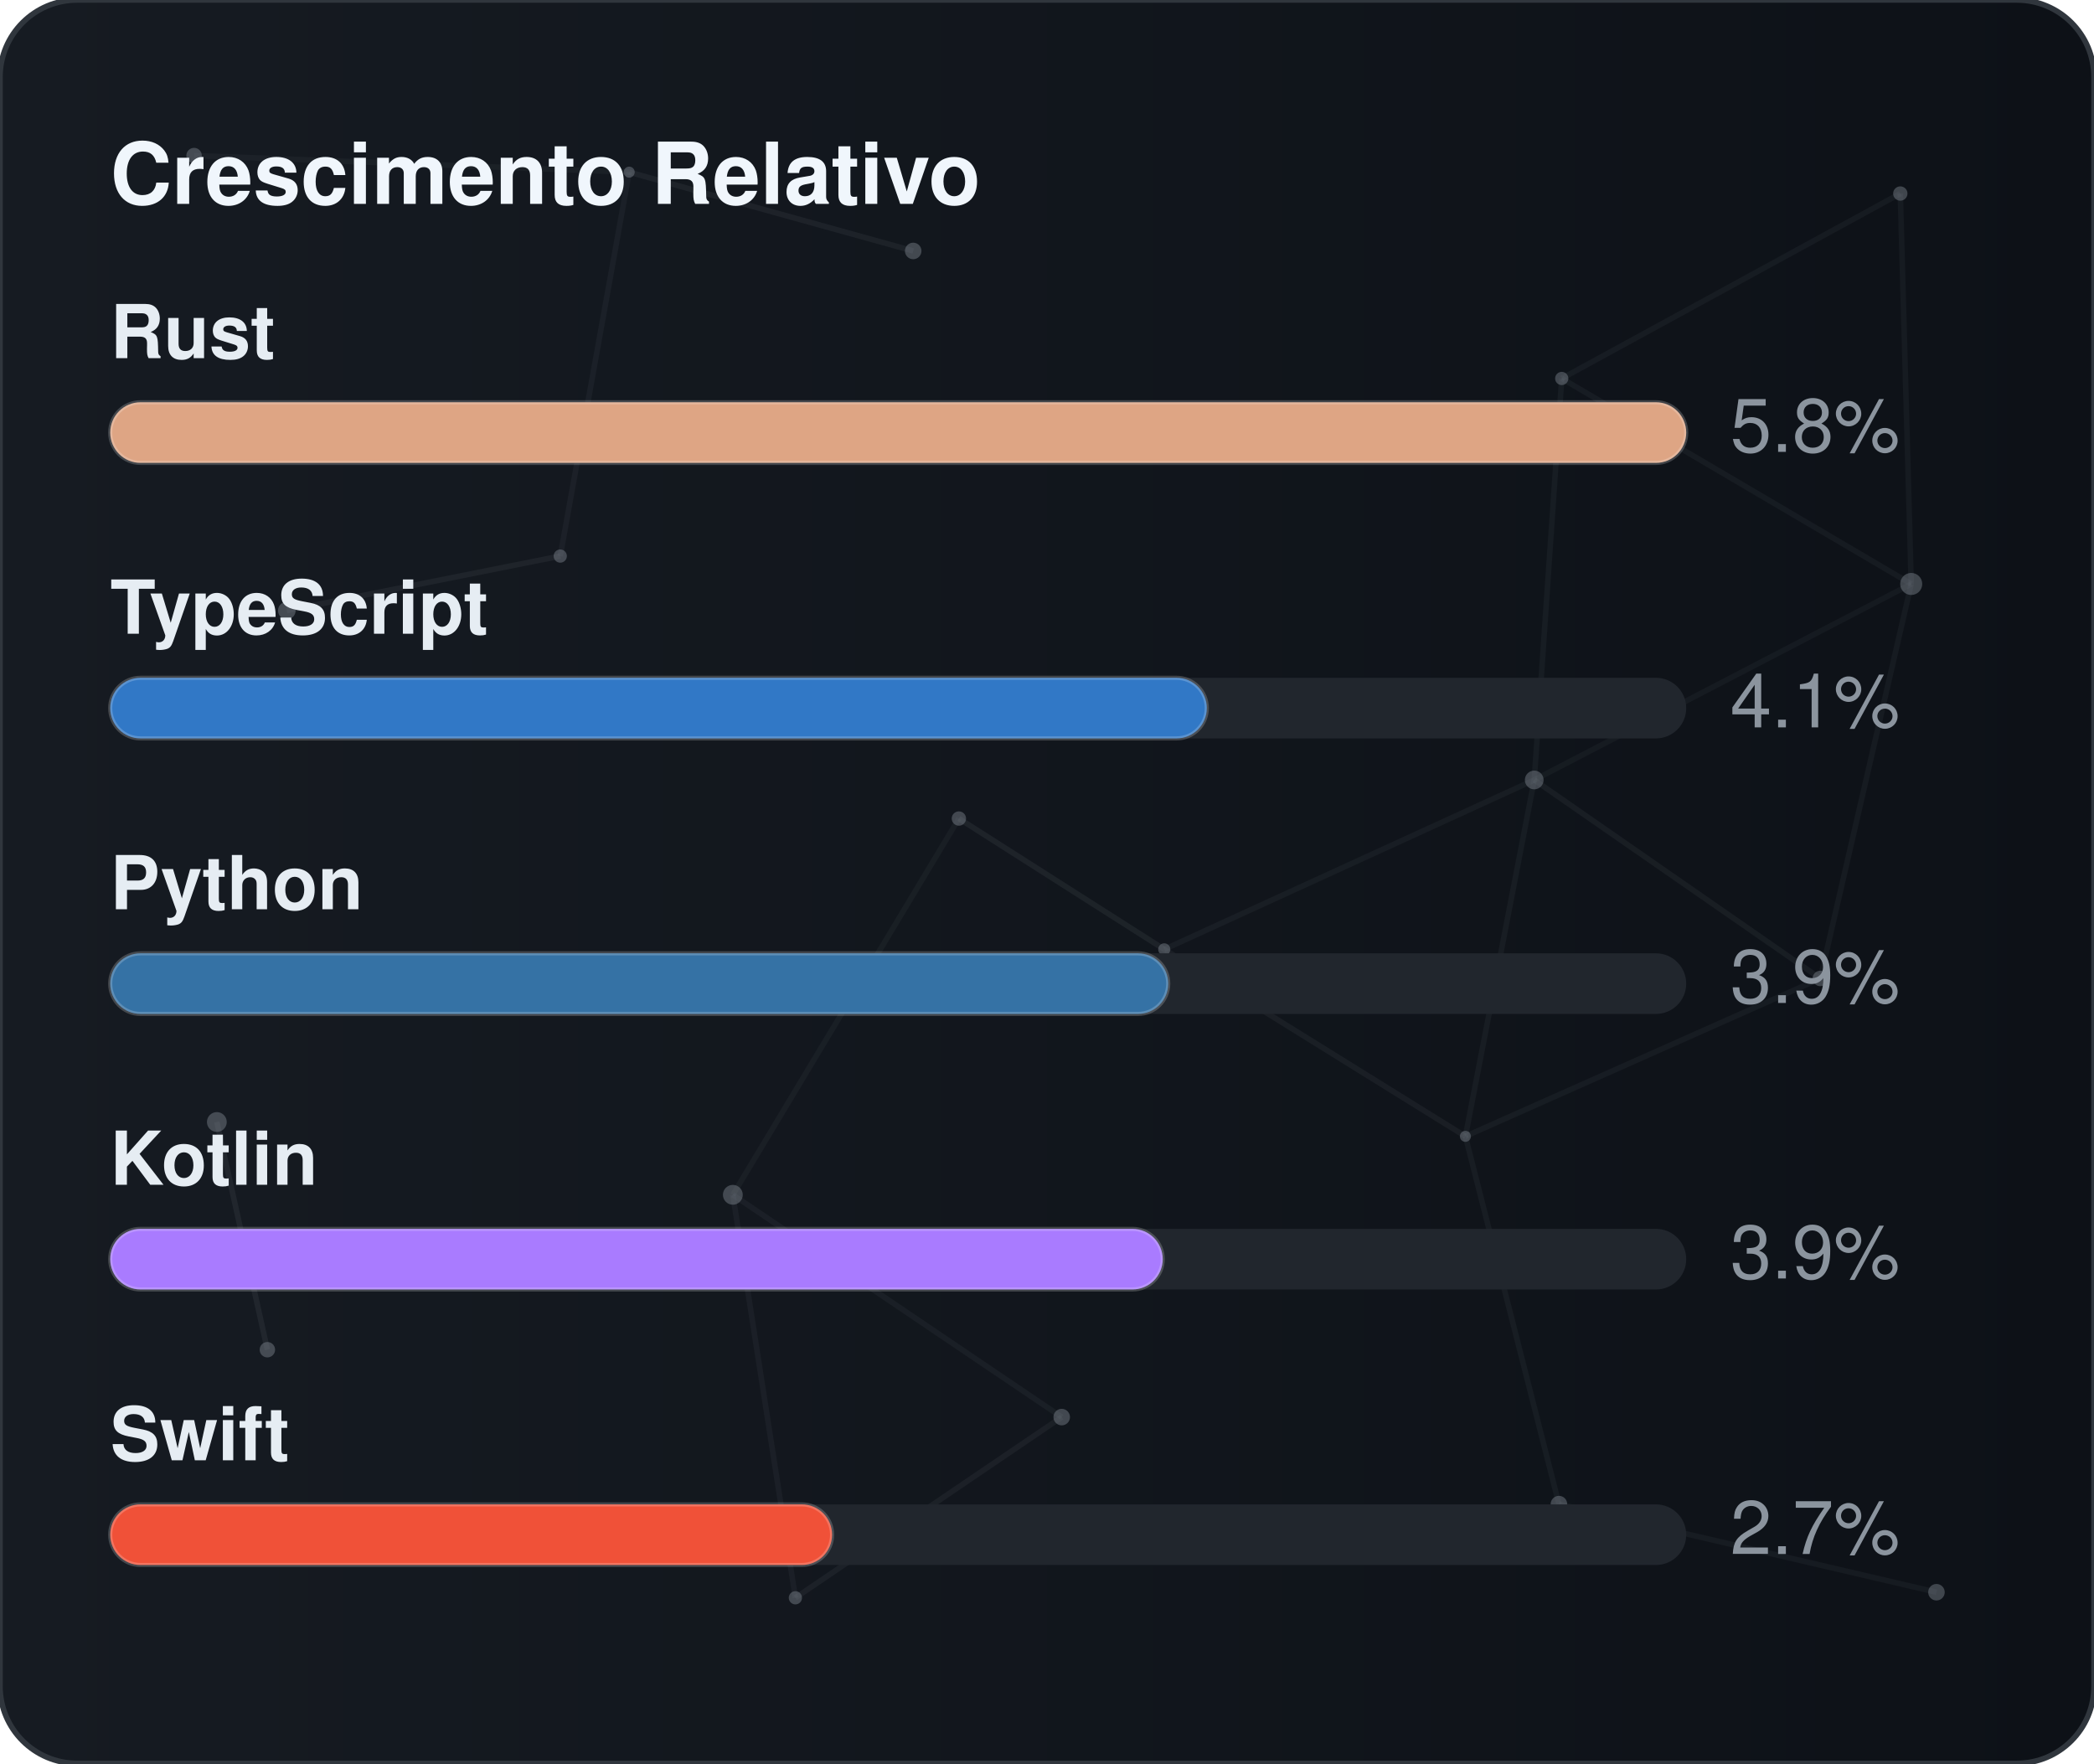
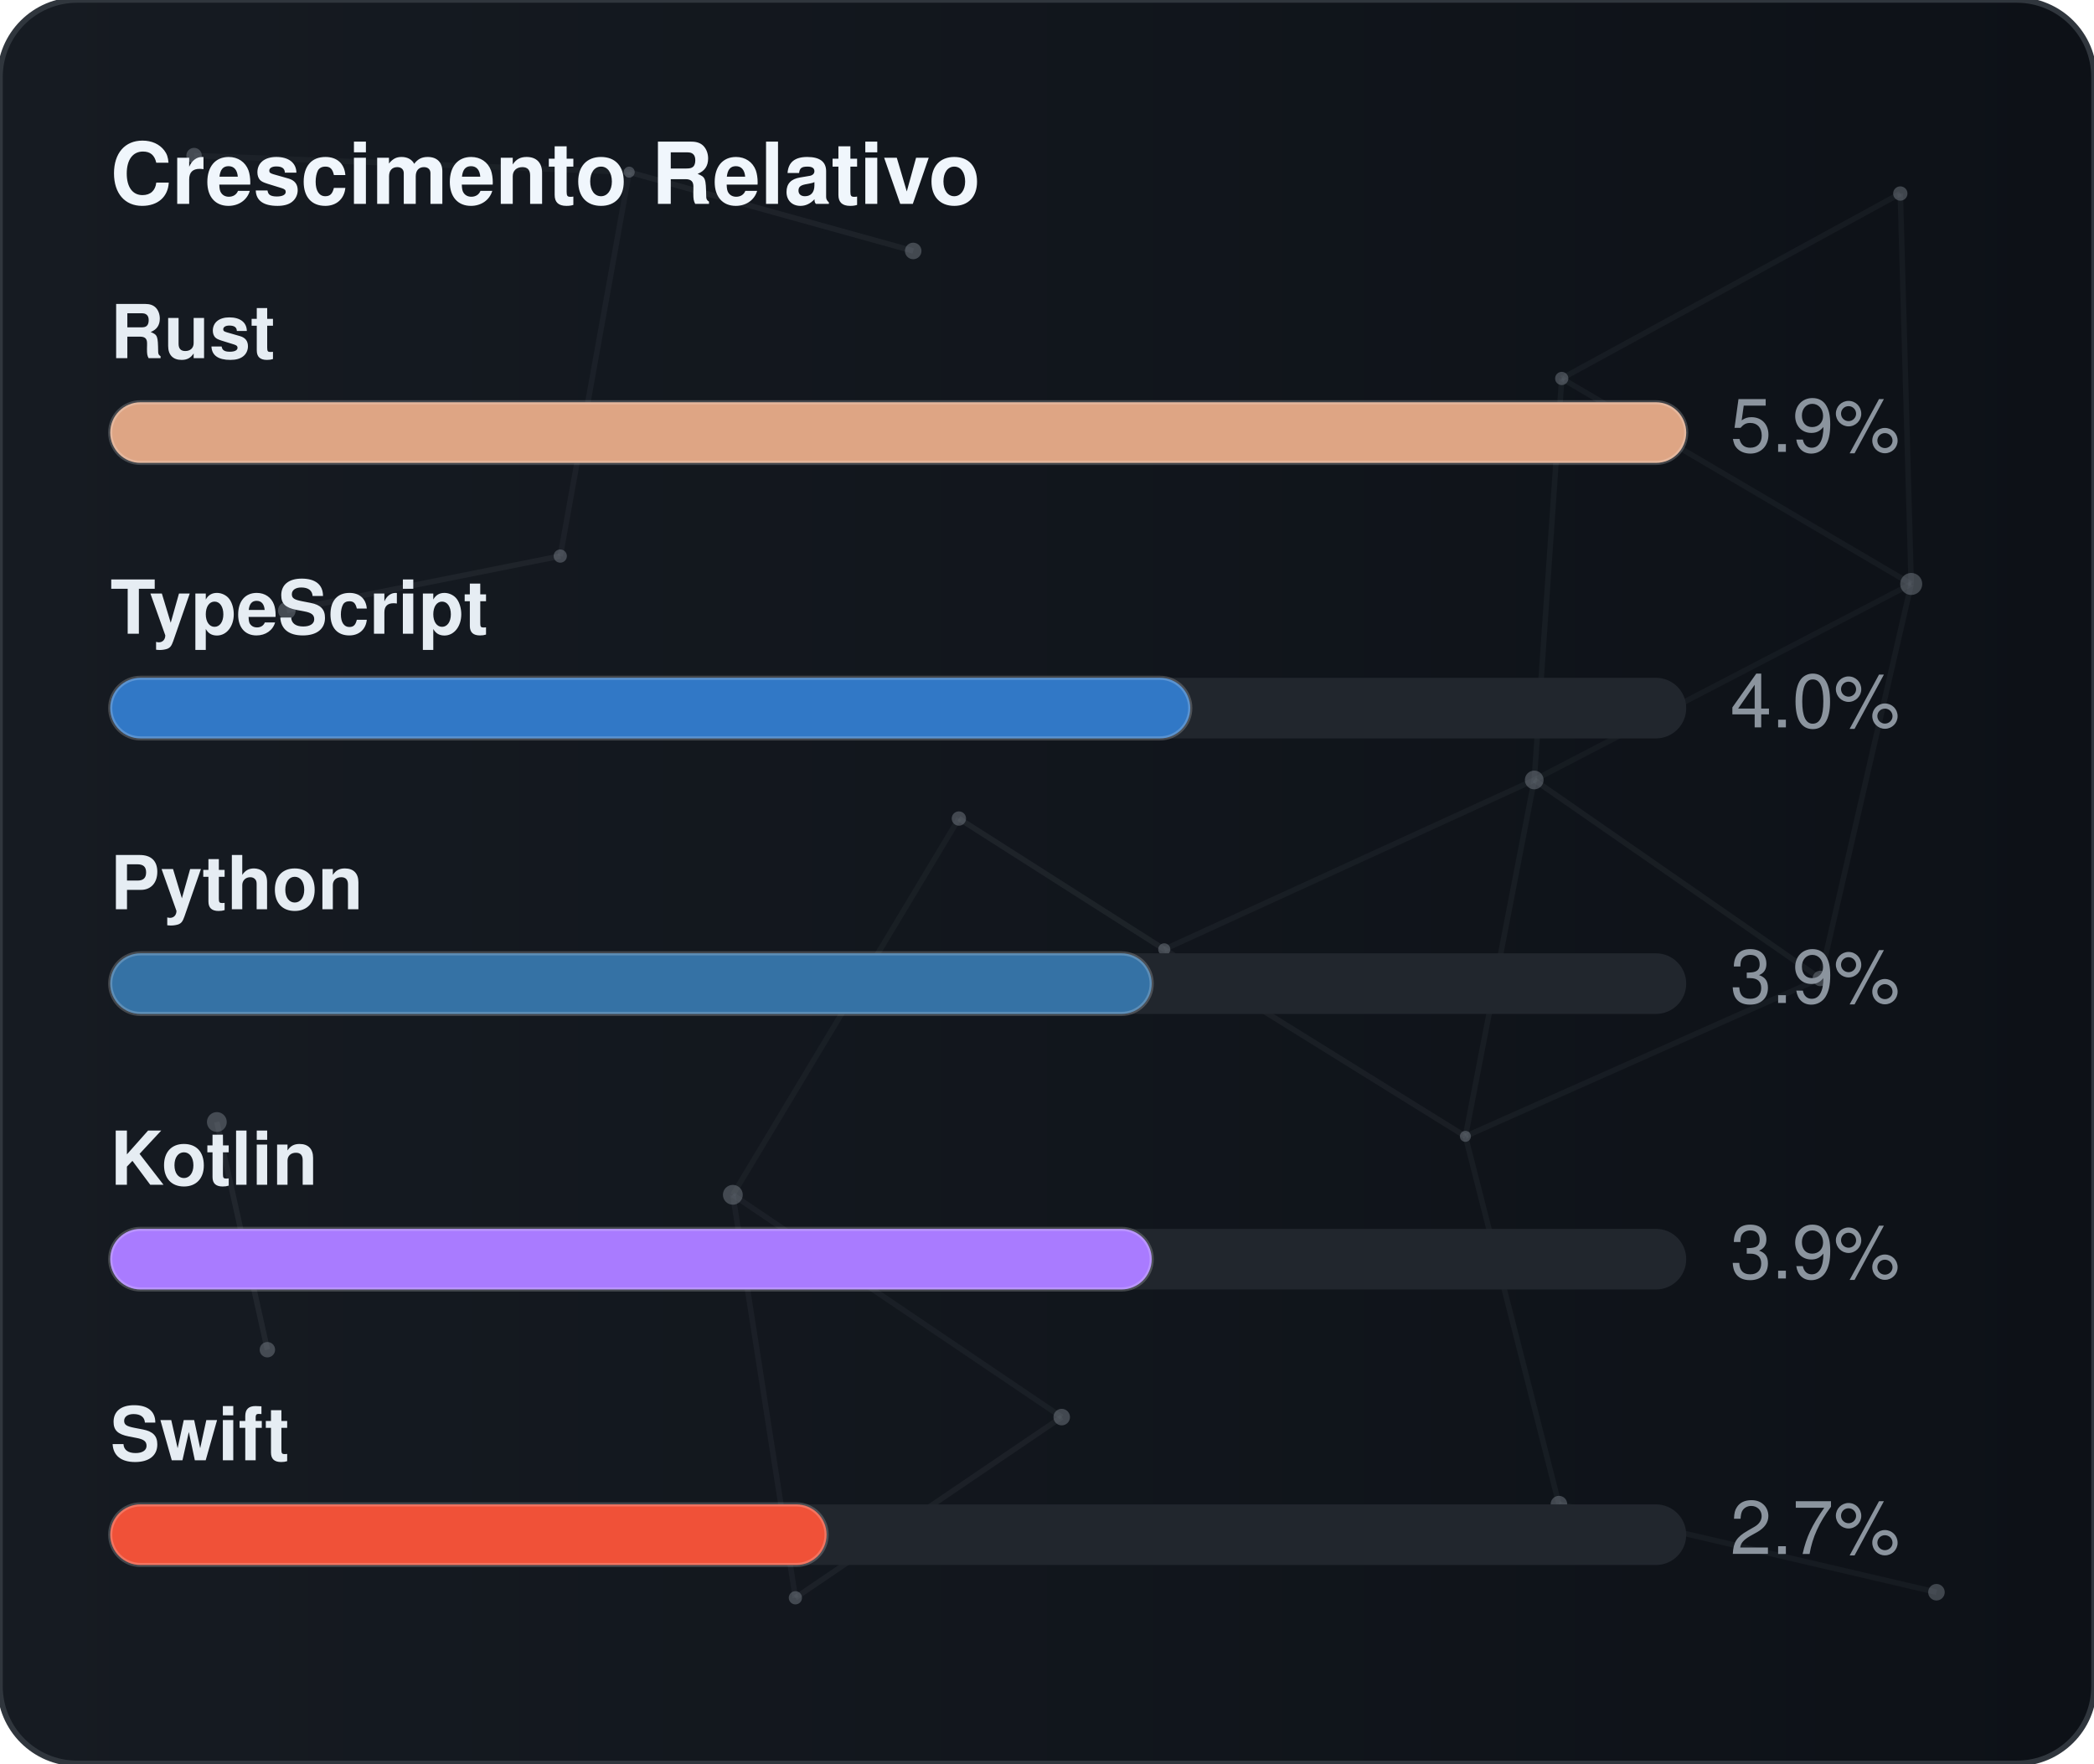
<svg xmlns="http://www.w3.org/2000/svg" width="380" height="320" viewBox="0 0 380 320" role="img" aria-label="Crescimento Relativo">
  <defs>
    <linearGradient id="gradGithubGrowth" x1="0%" y1="0%" x2="100%" y2="0%">
      <stop offset="0%" stop-color="#161b22" />
      <stop offset="100%" stop-color="#0d1117" />
    </linearGradient>
    <clipPath id="cardClipgradGithubGrowth">
      <rect x="0" y="0" width="380" height="320" rx="14" />
    </clipPath>
  </defs>
  <style>
    text { font-family: -apple-system, BlinkMacSystemFont, "Segoe UI", Helvetica, Arial, sans-serif; font-size: 13.5px; }
    .card { fill: url(#gradGithubGrowth); stroke: #30363d; stroke-width: 1; }
    .title { fill: #f0f6fc; font-weight: 700; font-size: 15.5px; }
    .lbl { fill: #e6edf3; font-weight: 600; }
    .val { fill: #8b949e; }
    .track { fill: #21262d; }
    .bar { stroke: rgba(255,255,255,0.2); stroke-width: 0.75; }
  </style>
  <rect x="0" y="0" width="380" height="320" rx="14" class="card" />
  <g clip-path="url(#cardClipgradGithubGrowth)">
    <line x1="35.22" y1="28.23" x2="114.18" y2="31.24" stroke="#8b949e" stroke-width="1" opacity="0.06">
      <animate attributeName="x1" values="35.22;35.39;35.22" dur="9.6s" repeatCount="indefinite" />
      <animate attributeName="y1" values="28.23;26.86;28.23" dur="11.5s" repeatCount="indefinite" />
      <animate attributeName="x2" values="114.18;107.41;114.18" dur="10.9s" repeatCount="indefinite" />
      <animate attributeName="y2" values="31.24;28.12;31.24" dur="13.1s" repeatCount="indefinite" />
    </line>
    <line x1="114.18" y1="31.24" x2="165.72" y2="45.54" stroke="#8b949e" stroke-width="1" opacity="0.09">
      <animate attributeName="x1" values="114.18;107.41;114.18" dur="10.9s" repeatCount="indefinite" />
      <animate attributeName="y1" values="31.24;28.12;31.24" dur="13.1s" repeatCount="indefinite" />
      <animate attributeName="x2" values="165.72;156.65;165.72" dur="7.7s" repeatCount="indefinite" />
      <animate attributeName="y2" values="45.54;47.56;45.54" dur="9.2s" repeatCount="indefinite" />
    </line>
    <line x1="114.18" y1="31.24" x2="101.67" y2="100.91" stroke="#8b949e" stroke-width="1" opacity="0.07">
      <animate attributeName="x1" values="114.18;107.41;114.18" dur="10.9s" repeatCount="indefinite" />
      <animate attributeName="y1" values="31.24;28.12;31.24" dur="13.1s" repeatCount="indefinite" />
      <animate attributeName="x2" values="101.67;109.76;101.67" dur="6.4s" repeatCount="indefinite" />
      <animate attributeName="y2" values="100.91;94.52;100.91" dur="7.6s" repeatCount="indefinite" />
    </line>
    <line x1="283.41" y1="68.68" x2="344.85" y2="35.12" stroke="#8b949e" stroke-width="1" opacity="0.07">
      <animate attributeName="x1" values="283.41;282.83;283.41" dur="12.0s" repeatCount="indefinite" />
      <animate attributeName="y1" values="68.68;66.16;68.68" dur="14.4s" repeatCount="indefinite" />
      <animate attributeName="x2" values="344.85;343.1;344.85" dur="9.8s" repeatCount="indefinite" />
      <animate attributeName="y2" values="35.12;30.36;35.12" dur="11.8s" repeatCount="indefinite" />
    </line>
    <line x1="283.41" y1="68.68" x2="278.42" y2="141.54" stroke="#8b949e" stroke-width="1" opacity="0.07">
      <animate attributeName="x1" values="283.41;282.83;283.41" dur="12.0s" repeatCount="indefinite" />
      <animate attributeName="y1" values="68.68;66.16;68.68" dur="14.4s" repeatCount="indefinite" />
      <animate attributeName="x2" values="278.42;271.97;278.42" dur="6.3s" repeatCount="indefinite" />
      <animate attributeName="y2" values="141.54;140.88;141.54" dur="7.5s" repeatCount="indefinite" />
    </line>
    <line x1="283.41" y1="68.68" x2="346.83" y2="105.97" stroke="#8b949e" stroke-width="1" opacity="0.07">
      <animate attributeName="x1" values="283.41;282.83;283.41" dur="12.0s" repeatCount="indefinite" />
      <animate attributeName="y1" values="68.68;66.16;68.68" dur="14.4s" repeatCount="indefinite" />
      <animate attributeName="x2" values="346.83;354.74;346.83" dur="10.4s" repeatCount="indefinite" />
      <animate attributeName="y2" values="105.97;113.25;105.97" dur="12.5s" repeatCount="indefinite" />
    </line>
    <line x1="344.85" y1="35.12" x2="346.83" y2="105.97" stroke="#8b949e" stroke-width="1" opacity="0.07">
      <animate attributeName="x1" values="344.85;343.1;344.85" dur="9.8s" repeatCount="indefinite" />
      <animate attributeName="y1" values="35.12;30.36;35.12" dur="11.8s" repeatCount="indefinite" />
      <animate attributeName="x2" values="346.83;354.74;346.83" dur="10.4s" repeatCount="indefinite" />
      <animate attributeName="y2" values="105.97;113.25;105.97" dur="12.5s" repeatCount="indefinite" />
    </line>
    <line x1="52.05" y1="110.8" x2="101.67" y2="100.91" stroke="#8b949e" stroke-width="1" opacity="0.09">
      <animate attributeName="x1" values="52.05;49.17;52.05" dur="7.9s" repeatCount="indefinite" />
      <animate attributeName="y1" values="110.8;114.75;110.8" dur="9.5s" repeatCount="indefinite" />
      <animate attributeName="x2" values="101.67;109.76;101.67" dur="6.4s" repeatCount="indefinite" />
      <animate attributeName="y2" values="100.91;94.52;100.91" dur="7.6s" repeatCount="indefinite" />
    </line>
    <line x1="174.01" y1="148.54" x2="132.99" y2="216.82" stroke="#8b949e" stroke-width="1" opacity="0.06">
      <animate attributeName="x1" values="174.01;179.31;174.01" dur="7.4s" repeatCount="indefinite" />
      <animate attributeName="y1" values="148.54;150.39;148.54" dur="8.9s" repeatCount="indefinite" />
      <animate attributeName="x2" values="132.99;131.19;132.99" dur="9.7s" repeatCount="indefinite" />
      <animate attributeName="y2" values="216.82;223.91;216.82" dur="11.7s" repeatCount="indefinite" />
    </line>
    <line x1="174.01" y1="148.54" x2="211.28" y2="172.28" stroke="#8b949e" stroke-width="1" opacity="0.10">
      <animate attributeName="x1" values="174.01;179.31;174.01" dur="7.4s" repeatCount="indefinite" />
      <animate attributeName="y1" values="148.54;150.39;148.54" dur="8.9s" repeatCount="indefinite" />
      <animate attributeName="x2" values="211.28;207.15;211.28" dur="8.7s" repeatCount="indefinite" />
      <animate attributeName="y2" values="172.28;167.34;172.28" dur="10.4s" repeatCount="indefinite" />
    </line>
    <line x1="278.42" y1="141.54" x2="346.83" y2="105.97" stroke="#8b949e" stroke-width="1" opacity="0.06">
      <animate attributeName="x1" values="278.42;271.97;278.42" dur="6.3s" repeatCount="indefinite" />
      <animate attributeName="y1" values="141.54;140.88;141.54" dur="7.5s" repeatCount="indefinite" />
      <animate attributeName="x2" values="346.83;354.74;346.83" dur="10.4s" repeatCount="indefinite" />
      <animate attributeName="y2" values="105.97;113.25;105.97" dur="12.5s" repeatCount="indefinite" />
    </line>
    <line x1="278.42" y1="141.54" x2="211.28" y2="172.28" stroke="#8b949e" stroke-width="1" opacity="0.07">
      <animate attributeName="x1" values="278.42;271.97;278.42" dur="6.3s" repeatCount="indefinite" />
      <animate attributeName="y1" values="141.54;140.88;141.54" dur="7.5s" repeatCount="indefinite" />
      <animate attributeName="x2" values="211.28;207.15;211.28" dur="8.7s" repeatCount="indefinite" />
      <animate attributeName="y2" values="172.28;167.34;172.28" dur="10.4s" repeatCount="indefinite" />
    </line>
    <line x1="278.42" y1="141.54" x2="265.93" y2="206.21" stroke="#8b949e" stroke-width="1" opacity="0.07">
      <animate attributeName="x1" values="278.42;271.97;278.42" dur="6.3s" repeatCount="indefinite" />
      <animate attributeName="y1" values="141.54;140.88;141.54" dur="7.5s" repeatCount="indefinite" />
      <animate attributeName="x2" values="265.93;263.56;265.93" dur="8.0s" repeatCount="indefinite" />
      <animate attributeName="y2" values="206.21;213.6;206.21" dur="9.6s" repeatCount="indefinite" />
    </line>
    <line x1="278.42" y1="141.54" x2="330.33" y2="177.56" stroke="#8b949e" stroke-width="1" opacity="0.08">
      <animate attributeName="x1" values="278.42;271.97;278.42" dur="6.3s" repeatCount="indefinite" />
      <animate attributeName="y1" values="141.54;140.88;141.54" dur="7.5s" repeatCount="indefinite" />
      <animate attributeName="x2" values="330.33;321.23;330.33" dur="10.7s" repeatCount="indefinite" />
      <animate attributeName="y2" values="177.56;172.27;177.56" dur="12.8s" repeatCount="indefinite" />
    </line>
    <line x1="346.83" y1="105.97" x2="330.33" y2="177.56" stroke="#8b949e" stroke-width="1" opacity="0.07">
      <animate attributeName="x1" values="346.83;354.74;346.83" dur="10.4s" repeatCount="indefinite" />
      <animate attributeName="y1" values="105.97;113.25;105.97" dur="12.5s" repeatCount="indefinite" />
      <animate attributeName="x2" values="330.33;321.23;330.33" dur="10.7s" repeatCount="indefinite" />
      <animate attributeName="y2" values="177.56;172.27;177.56" dur="12.8s" repeatCount="indefinite" />
    </line>
    <line x1="39.35" y1="203.61" x2="48.52" y2="244.93" stroke="#8b949e" stroke-width="1" opacity="0.10">
      <animate attributeName="x1" values="39.35;29.72;39.35" dur="11.8s" repeatCount="indefinite" />
      <animate attributeName="y1" values="203.61;200.24;203.61" dur="14.2s" repeatCount="indefinite" />
      <animate attributeName="x2" values="48.52;44.33;48.52" dur="11.9s" repeatCount="indefinite" />
      <animate attributeName="y2" values="244.93;238.49;244.93" dur="14.3s" repeatCount="indefinite" />
    </line>
    <line x1="132.99" y1="216.82" x2="144.34" y2="289.95" stroke="#8b949e" stroke-width="1" opacity="0.07">
      <animate attributeName="x1" values="132.99;131.19;132.99" dur="9.7s" repeatCount="indefinite" />
      <animate attributeName="y1" values="216.82;223.91;216.82" dur="11.7s" repeatCount="indefinite" />
      <animate attributeName="x2" values="144.34;138.5;144.34" dur="6.3s" repeatCount="indefinite" />
      <animate attributeName="y2" values="289.95;282.9;289.95" dur="7.6s" repeatCount="indefinite" />
    </line>
    <line x1="132.99" y1="216.82" x2="192.67" y2="257.16" stroke="#8b949e" stroke-width="1" opacity="0.07">
      <animate attributeName="x1" values="132.99;131.19;132.99" dur="9.7s" repeatCount="indefinite" />
      <animate attributeName="y1" values="216.82;223.91;216.82" dur="11.7s" repeatCount="indefinite" />
      <animate attributeName="x2" values="192.67;196.2;192.67" dur="6.2s" repeatCount="indefinite" />
      <animate attributeName="y2" values="257.16;251.56;257.16" dur="7.5s" repeatCount="indefinite" />
    </line>
    <line x1="211.28" y1="172.28" x2="265.93" y2="206.21" stroke="#8b949e" stroke-width="1" opacity="0.08">
      <animate attributeName="x1" values="211.28;207.15;211.28" dur="8.7s" repeatCount="indefinite" />
      <animate attributeName="y1" values="172.28;167.34;172.28" dur="10.4s" repeatCount="indefinite" />
      <animate attributeName="x2" values="265.93;263.56;265.93" dur="8.0s" repeatCount="indefinite" />
      <animate attributeName="y2" values="206.21;213.6;206.21" dur="9.6s" repeatCount="indefinite" />
    </line>
    <line x1="265.93" y1="206.21" x2="330.33" y2="177.56" stroke="#8b949e" stroke-width="1" opacity="0.07">
      <animate attributeName="x1" values="265.93;263.56;265.93" dur="8.0s" repeatCount="indefinite" />
      <animate attributeName="y1" values="206.21;213.6;206.21" dur="9.6s" repeatCount="indefinite" />
      <animate attributeName="x2" values="330.33;321.23;330.33" dur="10.7s" repeatCount="indefinite" />
      <animate attributeName="y2" values="177.56;172.27;177.56" dur="12.8s" repeatCount="indefinite" />
    </line>
    <line x1="265.93" y1="206.21" x2="282.9" y2="272.95" stroke="#8b949e" stroke-width="1" opacity="0.07">
      <animate attributeName="x1" values="265.93;263.56;265.93" dur="8.0s" repeatCount="indefinite" />
      <animate attributeName="y1" values="206.21;213.6;206.21" dur="9.6s" repeatCount="indefinite" />
      <animate attributeName="x2" values="282.9;277.88;282.9" dur="6.7s" repeatCount="indefinite" />
      <animate attributeName="y2" values="272.95;280.91;272.95" dur="8.1s" repeatCount="indefinite" />
    </line>
    <line x1="144.34" y1="289.95" x2="192.67" y2="257.16" stroke="#8b949e" stroke-width="1" opacity="0.08">
      <animate attributeName="x1" values="144.34;138.5;144.34" dur="6.3s" repeatCount="indefinite" />
      <animate attributeName="y1" values="289.95;282.9;289.95" dur="7.6s" repeatCount="indefinite" />
      <animate attributeName="x2" values="192.67;196.2;192.67" dur="6.2s" repeatCount="indefinite" />
      <animate attributeName="y2" values="257.16;251.56;257.16" dur="7.5s" repeatCount="indefinite" />
    </line>
    <line x1="282.9" y1="272.95" x2="351.41" y2="288.94" stroke="#8b949e" stroke-width="1" opacity="0.07">
      <animate attributeName="x1" values="282.9;277.88;282.9" dur="6.7s" repeatCount="indefinite" />
      <animate attributeName="y1" values="272.95;280.91;272.95" dur="8.1s" repeatCount="indefinite" />
      <animate attributeName="x2" values="351.41;356.89;351.41" dur="11.9s" repeatCount="indefinite" />
      <animate attributeName="y2" values="288.94;287.49;288.94" dur="14.3s" repeatCount="indefinite" />
    </line>
    <circle cx="35.22" cy="28.23" r="1.4" fill="#8b949e" opacity="0.40">
      <animate attributeName="cx" values="35.22;35.39;35.22" dur="9.6s" repeatCount="indefinite" />
      <animate attributeName="cy" values="28.23;26.86;28.23" dur="11.5s" repeatCount="indefinite" />
    </circle>
    <circle cx="114.18" cy="31.24" r="1.0" fill="#8b949e" opacity="0.40">
      <animate attributeName="cx" values="114.18;107.41;114.18" dur="10.9s" repeatCount="indefinite" />
      <animate attributeName="cy" values="31.24;28.12;31.24" dur="13.1s" repeatCount="indefinite" />
    </circle>
    <circle cx="165.72" cy="45.54" r="1.5" fill="#8b949e" opacity="0.40">
      <animate attributeName="cx" values="165.72;156.65;165.72" dur="7.7s" repeatCount="indefinite" />
      <animate attributeName="cy" values="45.54;47.56;45.54" dur="9.2s" repeatCount="indefinite" />
    </circle>
    <circle cx="283.41" cy="68.68" r="1.2" fill="#8b949e" opacity="0.40">
      <animate attributeName="cx" values="283.41;282.83;283.41" dur="12.0s" repeatCount="indefinite" />
      <animate attributeName="cy" values="68.68;66.16;68.68" dur="14.4s" repeatCount="indefinite" />
    </circle>
    <circle cx="344.85" cy="35.12" r="1.3" fill="#8b949e" opacity="0.40">
      <animate attributeName="cx" values="344.85;343.1;344.85" dur="9.8s" repeatCount="indefinite" />
      <animate attributeName="cy" values="35.12;30.36;35.12" dur="11.8s" repeatCount="indefinite" />
    </circle>
    <circle cx="52.05" cy="110.8" r="1.6" fill="#8b949e" opacity="0.40">
      <animate attributeName="cx" values="52.05;49.17;52.05" dur="7.9s" repeatCount="indefinite" />
      <animate attributeName="cy" values="110.8;114.75;110.8" dur="9.5s" repeatCount="indefinite" />
    </circle>
    <circle cx="101.67" cy="100.91" r="1.2" fill="#8b949e" opacity="0.40">
      <animate attributeName="cx" values="101.67;109.76;101.67" dur="6.4s" repeatCount="indefinite" />
      <animate attributeName="cy" values="100.91;94.52;100.91" dur="7.6s" repeatCount="indefinite" />
    </circle>
    <circle cx="174.01" cy="148.54" r="1.3" fill="#8b949e" opacity="0.40">
      <animate attributeName="cx" values="174.01;179.31;174.01" dur="7.4s" repeatCount="indefinite" />
      <animate attributeName="cy" values="148.54;150.39;148.54" dur="8.9s" repeatCount="indefinite" />
    </circle>
    <circle cx="278.42" cy="141.54" r="1.7" fill="#8b949e" opacity="0.40">
      <animate attributeName="cx" values="278.42;271.97;278.42" dur="6.3s" repeatCount="indefinite" />
      <animate attributeName="cy" values="141.54;140.88;141.54" dur="7.5s" repeatCount="indefinite" />
    </circle>
    <circle cx="346.83" cy="105.97" r="2.0" fill="#8b949e" opacity="0.40">
      <animate attributeName="cx" values="346.83;354.74;346.83" dur="10.4s" repeatCount="indefinite" />
      <animate attributeName="cy" values="105.97;113.25;105.97" dur="12.5s" repeatCount="indefinite" />
    </circle>
    <circle cx="39.35" cy="203.61" r="1.8" fill="#8b949e" opacity="0.40">
      <animate attributeName="cx" values="39.35;29.72;39.35" dur="11.8s" repeatCount="indefinite" />
      <animate attributeName="cy" values="203.61;200.24;203.61" dur="14.2s" repeatCount="indefinite" />
    </circle>
    <circle cx="132.99" cy="216.82" r="1.8" fill="#8b949e" opacity="0.40">
      <animate attributeName="cx" values="132.99;131.19;132.99" dur="9.7s" repeatCount="indefinite" />
      <animate attributeName="cy" values="216.82;223.91;216.82" dur="11.7s" repeatCount="indefinite" />
    </circle>
    <circle cx="211.28" cy="172.28" r="1.1" fill="#8b949e" opacity="0.40">
      <animate attributeName="cx" values="211.28;207.15;211.28" dur="8.7s" repeatCount="indefinite" />
      <animate attributeName="cy" values="172.28;167.34;172.28" dur="10.4s" repeatCount="indefinite" />
    </circle>
    <circle cx="265.93" cy="206.21" r="1.0" fill="#8b949e" opacity="0.40">
      <animate attributeName="cx" values="265.93;263.56;265.93" dur="8.0s" repeatCount="indefinite" />
      <animate attributeName="cy" values="206.21;213.6;206.21" dur="9.6s" repeatCount="indefinite" />
    </circle>
    <circle cx="330.33" cy="177.56" r="1.4" fill="#8b949e" opacity="0.40">
      <animate attributeName="cx" values="330.33;321.23;330.33" dur="10.7s" repeatCount="indefinite" />
      <animate attributeName="cy" values="177.56;172.27;177.56" dur="12.8s" repeatCount="indefinite" />
    </circle>
    <circle cx="48.52" cy="244.93" r="1.4" fill="#8b949e" opacity="0.40">
      <animate attributeName="cx" values="48.52;44.33;48.52" dur="11.9s" repeatCount="indefinite" />
      <animate attributeName="cy" values="244.93;238.49;244.93" dur="14.3s" repeatCount="indefinite" />
    </circle>
    <circle cx="144.34" cy="289.95" r="1.2" fill="#8b949e" opacity="0.40">
      <animate attributeName="cx" values="144.34;138.5;144.34" dur="6.3s" repeatCount="indefinite" />
      <animate attributeName="cy" values="289.95;282.9;289.95" dur="7.6s" repeatCount="indefinite" />
    </circle>
    <circle cx="192.67" cy="257.16" r="1.5" fill="#8b949e" opacity="0.40">
      <animate attributeName="cx" values="192.67;196.2;192.67" dur="6.2s" repeatCount="indefinite" />
      <animate attributeName="cy" values="257.16;251.56;257.16" dur="7.5s" repeatCount="indefinite" />
    </circle>
    <circle cx="282.9" cy="272.95" r="1.5" fill="#8b949e" opacity="0.40">
      <animate attributeName="cx" values="282.9;277.88;282.9" dur="6.7s" repeatCount="indefinite" />
      <animate attributeName="cy" values="272.95;280.91;272.95" dur="8.1s" repeatCount="indefinite" />
    </circle>
    <circle cx="351.41" cy="288.94" r="1.5" fill="#8b949e" opacity="0.40">
      <animate attributeName="cx" values="351.41;356.89;351.41" dur="11.9s" repeatCount="indefinite" />
      <animate attributeName="cy" values="288.94;287.49;288.94" dur="14.3s" repeatCount="indefinite" />
    </circle>
  </g>
  <text x="20" y="37" class="title">Crescimento Relativo</text>
  <text x="20" y="65" class="lbl">Rust</text>
  <rect x="20" y="73" width="286" height="11" rx="5.5" class="track" />
  <rect x="20" y="73" width="286" height="11" rx="5.5" fill="#dea584" class="bar" />
-   <text x="314" y="82" class="val">5.8%</text>
+   <text x="314" y="82" class="val">5.9%</text>
  <text x="20" y="115" class="lbl">TypeScript</text>
  <rect x="20" y="123" width="286" height="11" rx="5.5" class="track" />
-   <rect x="20" y="123" width="199" height="11" rx="5.5" fill="#3178c6" class="bar" />
-   <text x="314" y="132" class="val">4.1%</text>
+   <rect x="20" y="123" width="196" height="11" rx="5.5" fill="#3178c6" class="bar" />
+   <text x="314" y="132" class="val">4.0%</text>
  <text x="20" y="165" class="lbl">Python</text>
  <rect x="20" y="173" width="286" height="11" rx="5.5" class="track" />
-   <rect x="20" y="173" width="192" height="11" rx="5.5" fill="#3572A5" class="bar" />
+   <rect x="20" y="173" width="189" height="11" rx="5.5" fill="#3572A5" class="bar" />
  <text x="314" y="182" class="val">3.9%</text>
  <text x="20" y="215" class="lbl">Kotlin</text>
  <rect x="20" y="223" width="286" height="11" rx="5.5" class="track" />
-   <rect x="20" y="223" width="191" height="11" rx="5.5" fill="#A97BFF" class="bar" />
+   <rect x="20" y="223" width="189" height="11" rx="5.5" fill="#A97BFF" class="bar" />
  <text x="314" y="232" class="val">3.9%</text>
  <text x="20" y="265" class="lbl">Swift</text>
  <rect x="20" y="273" width="286" height="11" rx="5.5" class="track" />
-   <rect x="20" y="273" width="131" height="11" rx="5.5" fill="#F05138" class="bar" />
+   <rect x="20" y="273" width="130" height="11" rx="5.5" fill="#F05138" class="bar" />
  <text x="314" y="282" class="val">2.7%</text>
</svg>
